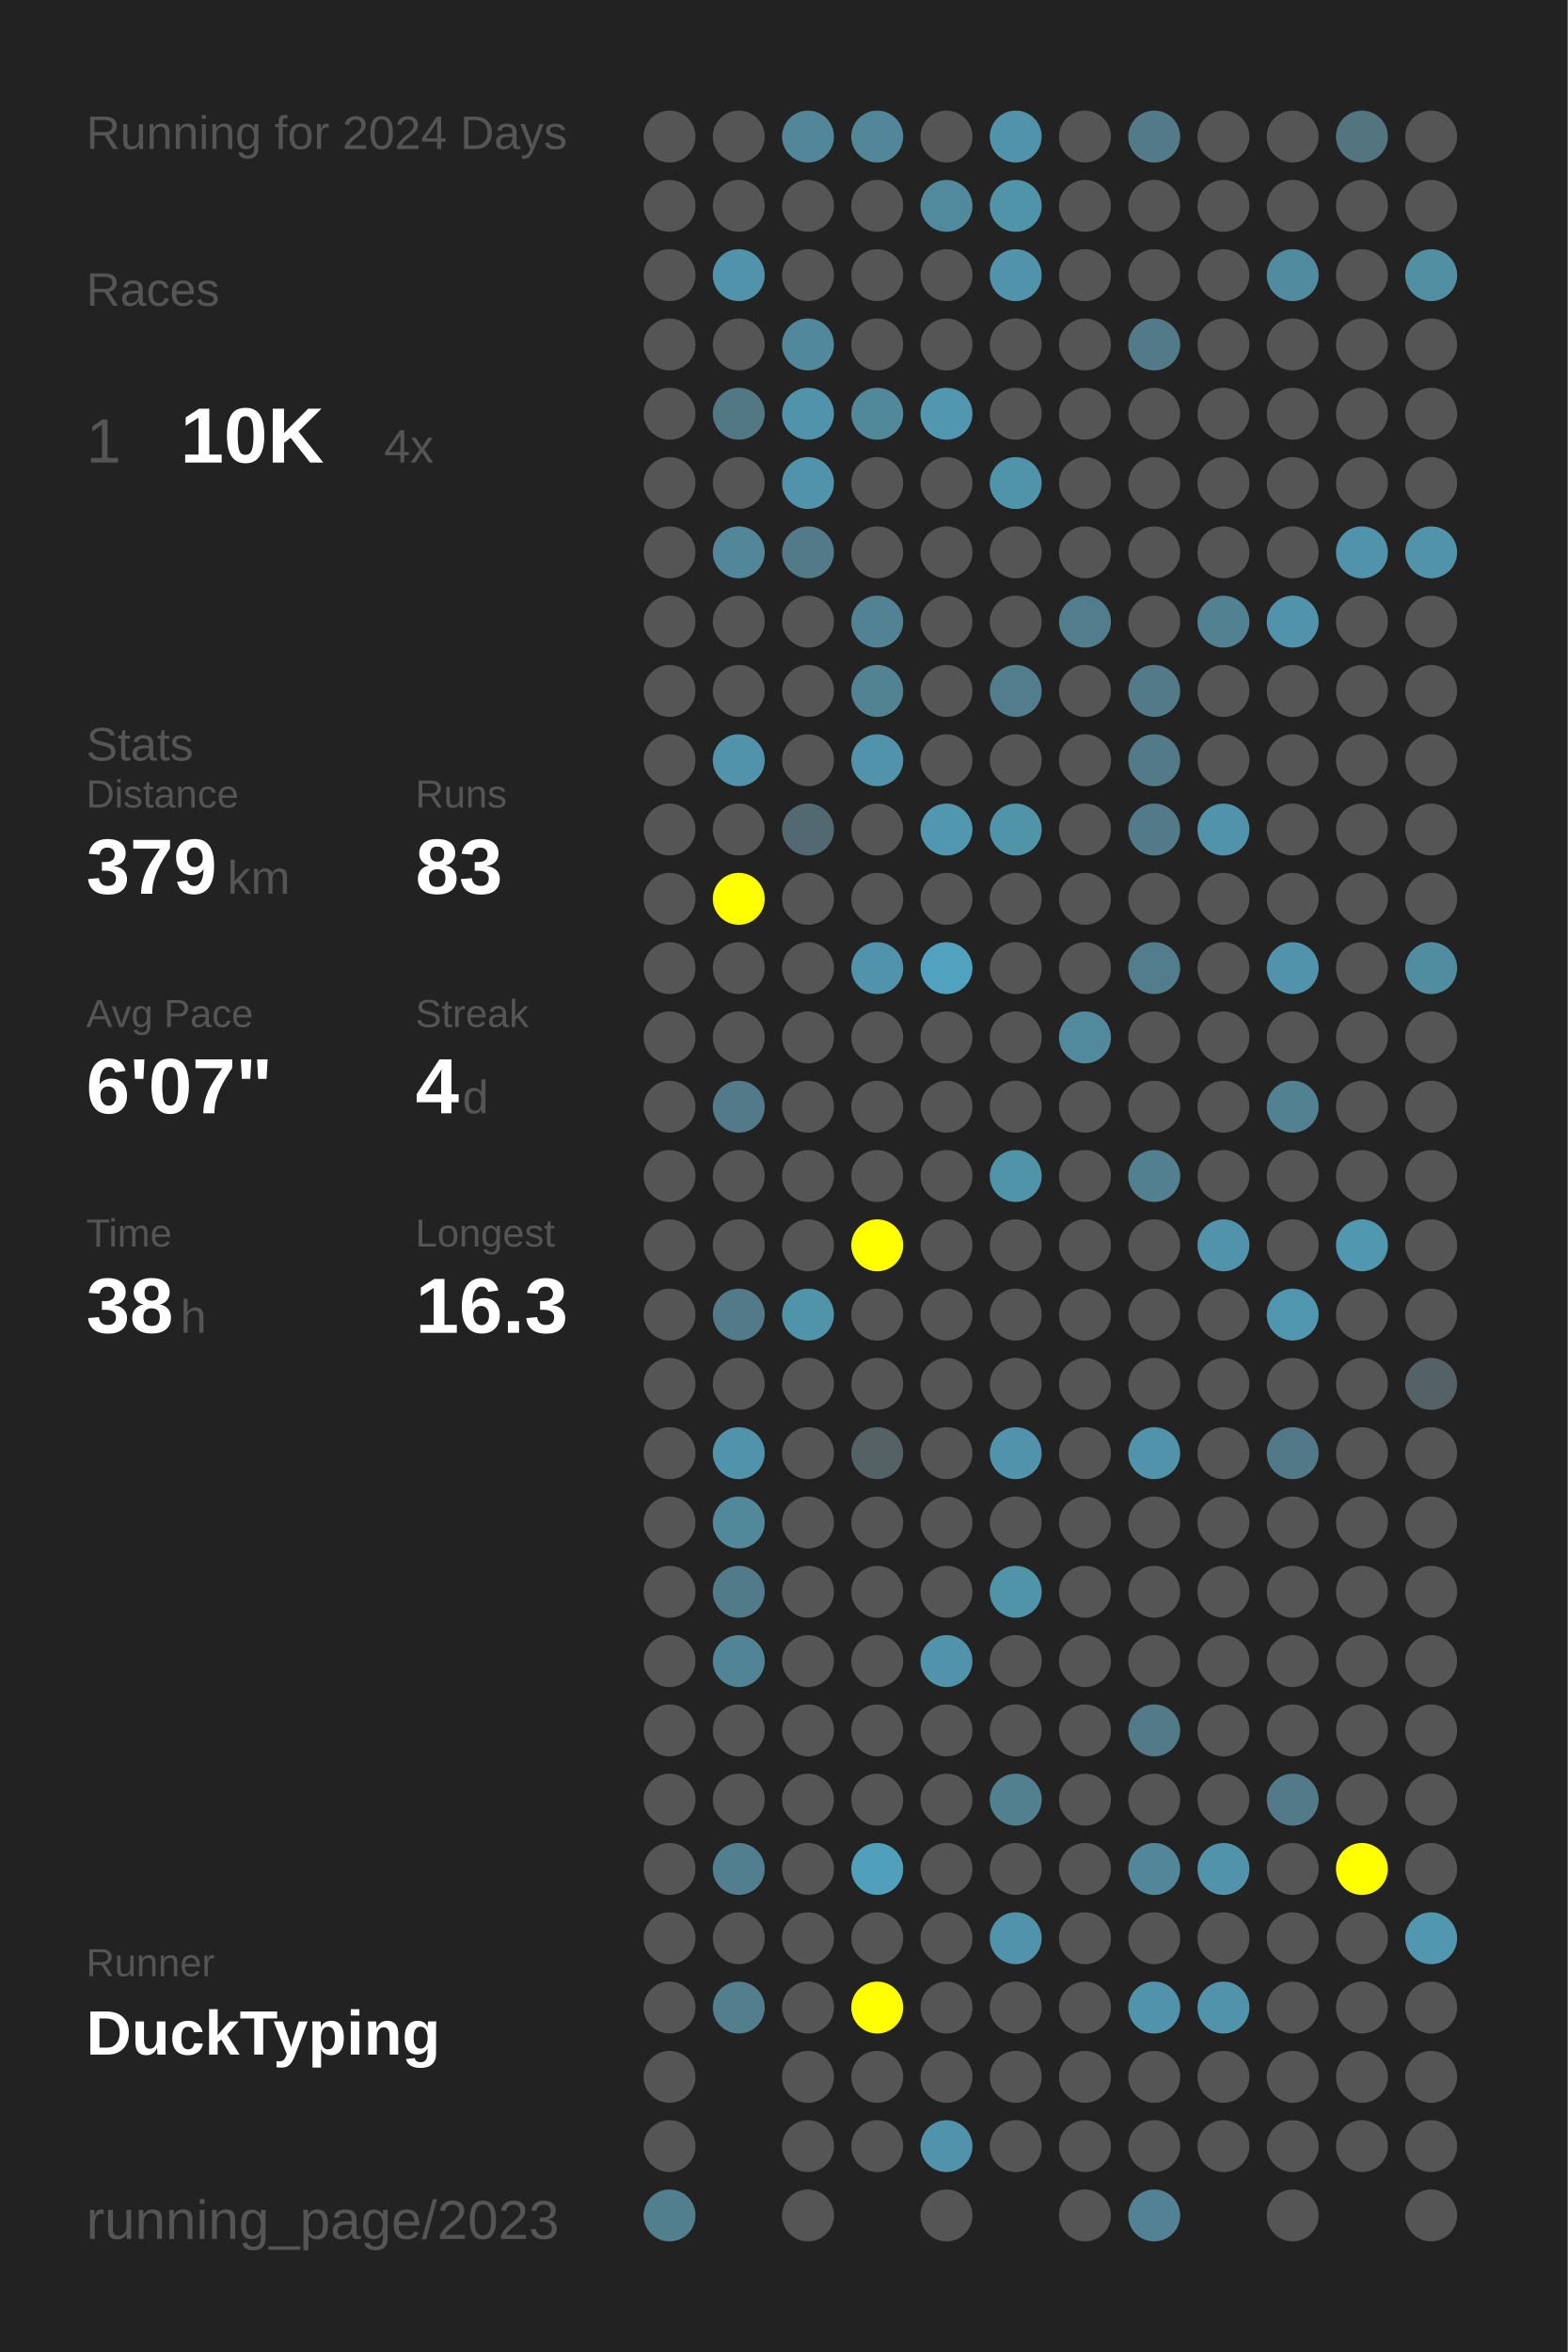
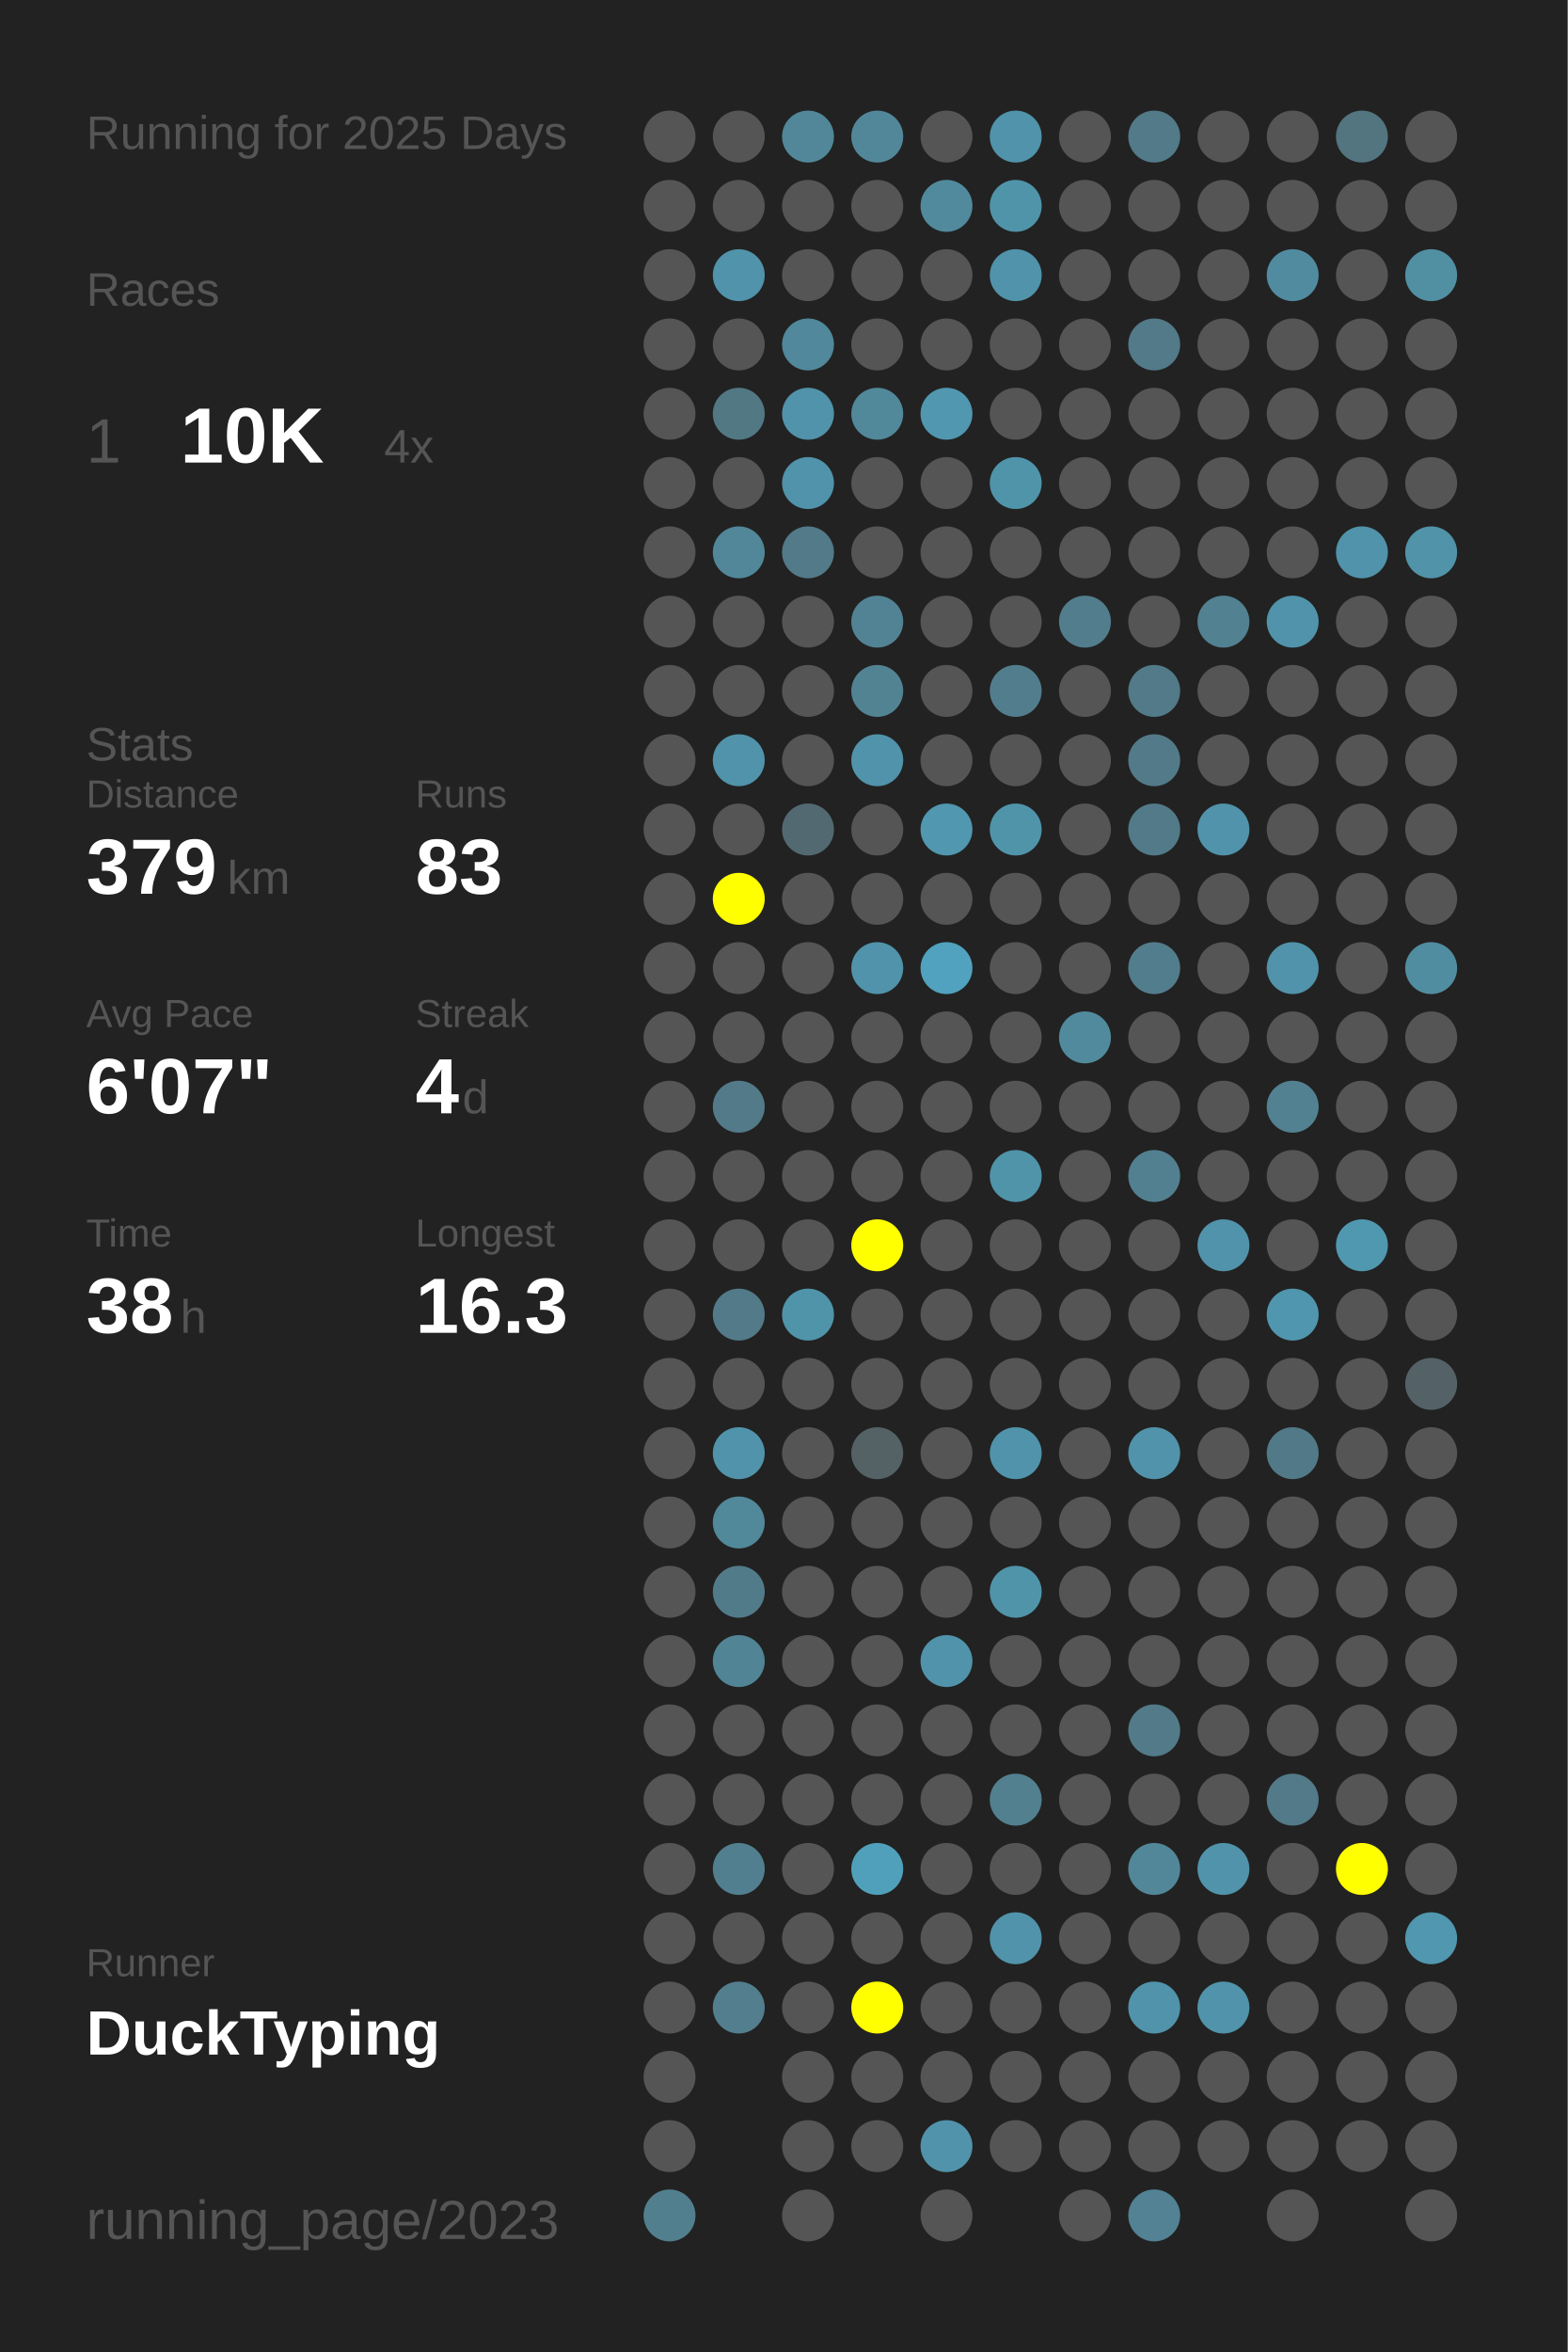
<svg xmlns="http://www.w3.org/2000/svg" baseProfile="full" height="300mm" version="1.1" viewBox="0,0,200,300" width="200mm">
  <defs />
  <rect fill="#222222" height="300" width="200" x="0" y="0" />
-   <text fill="#555555" style="font-size:6px; font-family:Arial;" x="11" y="19">Running for 2024 Days</text>
+   <text fill="#555555" style="font-size:6px; font-family:Arial;" x="11" y="19">Running for 2025 Days</text>
  <text fill="#555555" style="font-size:6px; font-family:Arial;" x="11" y="39">Races</text>
  <text fill="#555555" style="font-size:8px; font-family:Arial;" x="11" y="59">1</text>
  <text fill="#FFFFFF" style="font-size:10px; font-family:Arial; font-weight:bold;" x="23" y="59">10K</text>
  <text fill="#555555" style="font-size:6px; font-family:Arial;" x="49" y="59">4x</text>
  <text fill="#555555" style="font-size:6px; font-family:Arial;" x="11" y="97">Stats</text>
  <text fill="#555555" style="font-size:5px; font-family:Arial;" x="11" y="103">Distance</text>
  <text fill="#FFFFFF" style="font-size:10px; font-family:Arial; font-weight:bold;" x="11" y="114">379</text>
  <text fill="#555555" style="font-size:6px; font-family:Arial;" x="29" y="114">km</text>
  <text fill="#555555" style="font-size:5px; font-family:Arial;" x="53" y="103">Runs</text>
  <text fill="#FFFFFF" style="font-size:10px; font-family:Arial; font-weight:bold;" x="53" y="114">83</text>
  <text fill="#555555" style="font-size:5px; font-family:Arial;" x="11" y="131">Avg Pace</text>
  <text fill="#FFFFFF" style="font-size:10px; font-family:Arial; font-weight:bold;" x="11" y="142">6'07"</text>
  <text fill="#555555" style="font-size:5px; font-family:Arial;" x="53" y="131">Streak</text>
  <text fill="#FFFFFF" style="font-size:10px; font-family:Arial; font-weight:bold;" x="53" y="142">4</text>
  <text fill="#555555" style="font-size:6px; font-family:Arial;" x="59" y="142">d</text>
  <text fill="#555555" style="font-size:5px; font-family:Arial;" x="11" y="159">Time</text>
  <text fill="#FFFFFF" style="font-size:10px; font-family:Arial; font-weight:bold;" x="11" y="170">38</text>
  <text fill="#555555" style="font-size:6px; font-family:Arial;" x="23" y="170">h</text>
  <text fill="#555555" style="font-size:5px; font-family:Arial;" x="53" y="159">Longest</text>
  <text fill="#FFFFFF" style="font-size:10px; font-family:Arial; font-weight:bold;" x="53" y="170">16.3</text>
  <text fill="#555555" style="font-size:5px; font-family:Arial;" x="11" y="252.065">Runner</text>
  <text fill="#FFFFFF" style="font-size:8px; font-family:Arial; font-weight:bold;" x="11" y="262.065">DuckTyping</text>
  <text fill="#555555" style="font-size:7px; font-family:Arial;" x="11" y="285.581">running_page/2023</text>
  <circle cx="85.417" cy="17.419" fill="#555555" r="3.312" />
  <circle cx="85.417" cy="26.258" fill="#555555" r="3.312" />
  <circle cx="85.417" cy="35.097" fill="#555555" r="3.312" />
  <circle cx="85.417" cy="43.935" fill="#555555" r="3.312" />
  <circle cx="85.417" cy="52.774" fill="#555555" r="3.312" />
  <circle cx="85.417" cy="61.613" fill="#555555" r="3.312" />
  <circle cx="85.417" cy="70.452" fill="#555555" r="3.312" />
  <circle cx="85.417" cy="79.29" fill="#555555" r="3.312" />
  <circle cx="85.417" cy="88.129" fill="#555555" r="3.312" />
  <circle cx="85.417" cy="96.968" fill="#555555" r="3.312" />
  <circle cx="85.417" cy="105.806" fill="#555555" r="3.312" />
  <circle cx="85.417" cy="114.645" fill="#555555" r="3.312" />
  <circle cx="85.417" cy="123.484" fill="#555555" r="3.312" />
  <circle cx="85.417" cy="132.323" fill="#555555" r="3.312" />
  <circle cx="85.417" cy="141.161" fill="#555555" r="3.312" />
  <circle cx="85.417" cy="150" fill="#555555" r="3.312" />
  <circle cx="85.417" cy="158.839" fill="#555555" r="3.312" />
  <circle cx="85.417" cy="167.677" fill="#555555" r="3.312" />
  <circle cx="85.417" cy="176.516" fill="#555555" r="3.312" />
  <circle cx="85.417" cy="185.355" fill="#555555" r="3.312" />
  <circle cx="85.417" cy="194.194" fill="#555555" r="3.312" />
  <circle cx="85.417" cy="203.032" fill="#555555" r="3.312" />
  <circle cx="85.417" cy="211.871" fill="#555555" r="3.312" />
  <circle cx="85.417" cy="220.71" fill="#555555" r="3.312" />
  <circle cx="85.417" cy="229.548" fill="#555555" r="3.312" />
  <circle cx="85.417" cy="238.387" fill="#555555" r="3.312" />
  <circle cx="85.417" cy="247.226" fill="#555555" r="3.312" />
  <circle cx="85.417" cy="256.065" fill="#555555" r="3.312" />
  <circle cx="85.417" cy="264.903" fill="#555555" r="3.312" />
  <circle cx="85.417" cy="273.742" fill="#555555" r="3.312" />
  <circle cx="85.417" cy="282.581" fill="#527f8e" r="3.312" />
  <circle cx="94.25" cy="17.419" fill="#555555" r="3.312" />
  <circle cx="94.25" cy="26.258" fill="#555555" r="3.312" />
  <circle cx="94.25" cy="35.097" fill="#5093aa" r="3.312" />
  <circle cx="94.25" cy="43.935" fill="#555555" r="3.312" />
  <circle cx="94.25" cy="52.774" fill="#527884" r="3.312" />
  <circle cx="94.25" cy="61.613" fill="#555555" r="3.312" />
  <circle cx="94.25" cy="70.452" fill="#518799" r="3.312" />
  <circle cx="94.25" cy="79.29" fill="#555555" r="3.312" />
  <circle cx="94.25" cy="88.129" fill="#555555" r="3.312" />
  <circle cx="94.25" cy="96.968" fill="#5093aa" r="3.312" />
  <circle cx="94.25" cy="105.806" fill="#555555" r="3.312" />
  <circle cx="94.25" cy="114.645" fill="#FFFF00" r="3.312" />
  <circle cx="94.25" cy="123.484" fill="#555555" r="3.312" />
  <circle cx="94.25" cy="132.323" fill="#555555" r="3.312" />
  <circle cx="94.25" cy="141.161" fill="#527a88" r="3.312" />
  <circle cx="94.25" cy="150" fill="#555555" r="3.312" />
  <circle cx="94.25" cy="158.839" fill="#555555" r="3.312" />
  <circle cx="94.25" cy="167.677" fill="#527a88" r="3.312" />
  <circle cx="94.25" cy="176.516" fill="#555555" r="3.312" />
  <circle cx="94.25" cy="185.355" fill="#5093aa" r="3.312" />
  <circle cx="94.25" cy="194.194" fill="#51889a" r="3.312" />
  <circle cx="94.25" cy="203.032" fill="#527b89" r="3.312" />
  <circle cx="94.25" cy="211.871" fill="#518495" r="3.312" />
  <circle cx="94.25" cy="220.71" fill="#555555" r="3.312" />
  <circle cx="94.25" cy="229.548" fill="#555555" r="3.312" />
  <circle cx="94.25" cy="238.387" fill="#527f8f" r="3.312" />
  <circle cx="94.25" cy="247.226" fill="#555555" r="3.312" />
  <circle cx="94.25" cy="256.065" fill="#527e8d" r="3.312" />
  <circle cx="103.083" cy="17.419" fill="#518799" r="3.312" />
  <circle cx="103.083" cy="26.258" fill="#555555" r="3.312" />
  <circle cx="103.083" cy="35.097" fill="#555555" r="3.312" />
  <circle cx="103.083" cy="43.935" fill="#51889b" r="3.312" />
  <circle cx="103.083" cy="52.774" fill="#5093aa" r="3.312" />
  <circle cx="103.083" cy="61.613" fill="#5093aa" r="3.312" />
  <circle cx="103.083" cy="70.452" fill="#527a88" r="3.312" />
  <circle cx="103.083" cy="79.29" fill="#555555" r="3.312" />
  <circle cx="103.083" cy="88.129" fill="#555555" r="3.312" />
  <circle cx="103.083" cy="96.968" fill="#555555" r="3.312" />
  <circle cx="103.083" cy="105.806" fill="#536971" r="3.312" />
  <circle cx="103.083" cy="114.645" fill="#555555" r="3.312" />
  <circle cx="103.083" cy="123.484" fill="#555555" r="3.312" />
  <circle cx="103.083" cy="132.323" fill="#555555" r="3.312" />
  <circle cx="103.083" cy="141.161" fill="#555555" r="3.312" />
  <circle cx="103.083" cy="150" fill="#555555" r="3.312" />
  <circle cx="103.083" cy="158.839" fill="#555555" r="3.312" />
  <circle cx="103.083" cy="167.677" fill="#5094aa" r="3.312" />
  <circle cx="103.083" cy="176.516" fill="#555555" r="3.312" />
  <circle cx="103.083" cy="185.355" fill="#555555" r="3.312" />
  <circle cx="103.083" cy="194.194" fill="#555555" r="3.312" />
  <circle cx="103.083" cy="203.032" fill="#555555" r="3.312" />
  <circle cx="103.083" cy="211.871" fill="#555555" r="3.312" />
  <circle cx="103.083" cy="220.71" fill="#555555" r="3.312" />
  <circle cx="103.083" cy="229.548" fill="#555555" r="3.312" />
  <circle cx="103.083" cy="238.387" fill="#555555" r="3.312" />
  <circle cx="103.083" cy="247.226" fill="#555555" r="3.312" />
  <circle cx="103.083" cy="256.065" fill="#555555" r="3.312" />
  <circle cx="103.083" cy="264.903" fill="#555555" r="3.312" />
  <circle cx="103.083" cy="273.742" fill="#555555" r="3.312" />
  <circle cx="103.083" cy="282.581" fill="#555555" r="3.312" />
  <circle cx="111.917" cy="17.419" fill="#518799" r="3.312" />
  <circle cx="111.917" cy="26.258" fill="#555555" r="3.312" />
  <circle cx="111.917" cy="35.097" fill="#555555" r="3.312" />
  <circle cx="111.917" cy="43.935" fill="#555555" r="3.312" />
  <circle cx="111.917" cy="52.774" fill="#51889a" r="3.312" />
  <circle cx="111.917" cy="61.613" fill="#555555" r="3.312" />
  <circle cx="111.917" cy="70.452" fill="#555555" r="3.312" />
  <circle cx="111.917" cy="79.29" fill="#528394" r="3.312" />
  <circle cx="111.917" cy="88.129" fill="#528393" r="3.312" />
  <circle cx="111.917" cy="96.968" fill="#5093aa" r="3.312" />
  <circle cx="111.917" cy="105.806" fill="#555555" r="3.312" />
  <circle cx="111.917" cy="114.645" fill="#555555" r="3.312" />
  <circle cx="111.917" cy="123.484" fill="#5093aa" r="3.312" />
  <circle cx="111.917" cy="132.323" fill="#555555" r="3.312" />
  <circle cx="111.917" cy="141.161" fill="#555555" r="3.312" />
  <circle cx="111.917" cy="150" fill="#555555" r="3.312" />
  <circle cx="111.917" cy="158.839" fill="#FFFF00" r="3.312" />
  <circle cx="111.917" cy="167.677" fill="#555555" r="3.312" />
  <circle cx="111.917" cy="176.516" fill="#555555" r="3.312" />
  <circle cx="111.917" cy="185.355" fill="#546266" r="3.312" />
  <circle cx="111.917" cy="194.194" fill="#555555" r="3.312" />
  <circle cx="111.917" cy="203.032" fill="#555555" r="3.312" />
  <circle cx="111.917" cy="211.871" fill="#555555" r="3.312" />
  <circle cx="111.917" cy="220.71" fill="#555555" r="3.312" />
  <circle cx="111.917" cy="229.548" fill="#555555" r="3.312" />
  <circle cx="111.917" cy="238.387" fill="#50a0bb" r="3.312" />
  <circle cx="111.917" cy="247.226" fill="#555555" r="3.312" />
  <circle cx="111.917" cy="256.065" fill="#FFFF00" r="3.312" />
  <circle cx="111.917" cy="264.903" fill="#555555" r="3.312" />
  <circle cx="111.917" cy="273.742" fill="#555555" r="3.312" />
  <circle cx="120.75" cy="17.419" fill="#555555" r="3.312" />
  <circle cx="120.75" cy="26.258" fill="#518a9d" r="3.312" />
  <circle cx="120.75" cy="35.097" fill="#555555" r="3.312" />
  <circle cx="120.75" cy="43.935" fill="#555555" r="3.312" />
  <circle cx="120.75" cy="52.774" fill="#5097af" r="3.312" />
  <circle cx="120.75" cy="61.613" fill="#555555" r="3.312" />
  <circle cx="120.75" cy="70.452" fill="#555555" r="3.312" />
  <circle cx="120.75" cy="79.29" fill="#555555" r="3.312" />
  <circle cx="120.75" cy="88.129" fill="#555555" r="3.312" />
  <circle cx="120.75" cy="96.968" fill="#555555" r="3.312" />
  <circle cx="120.75" cy="105.806" fill="#5097af" r="3.312" />
  <circle cx="120.75" cy="114.645" fill="#555555" r="3.312" />
  <circle cx="120.75" cy="123.484" fill="#50a2be" r="3.312" />
  <circle cx="120.75" cy="132.323" fill="#555555" r="3.312" />
  <circle cx="120.75" cy="141.161" fill="#555555" r="3.312" />
  <circle cx="120.75" cy="150" fill="#555555" r="3.312" />
  <circle cx="120.75" cy="158.839" fill="#555555" r="3.312" />
  <circle cx="120.75" cy="167.677" fill="#555555" r="3.312" />
  <circle cx="120.75" cy="176.516" fill="#555555" r="3.312" />
  <circle cx="120.75" cy="185.355" fill="#555555" r="3.312" />
  <circle cx="120.75" cy="194.194" fill="#555555" r="3.312" />
  <circle cx="120.75" cy="203.032" fill="#555555" r="3.312" />
  <circle cx="120.75" cy="211.871" fill="#5093aa" r="3.312" />
  <circle cx="120.75" cy="220.71" fill="#555555" r="3.312" />
  <circle cx="120.75" cy="229.548" fill="#555555" r="3.312" />
  <circle cx="120.75" cy="238.387" fill="#555555" r="3.312" />
  <circle cx="120.75" cy="247.226" fill="#555555" r="3.312" />
  <circle cx="120.75" cy="256.065" fill="#555555" r="3.312" />
  <circle cx="120.75" cy="264.903" fill="#555555" r="3.312" />
  <circle cx="120.75" cy="273.742" fill="#5093aa" r="3.312" />
  <circle cx="120.75" cy="282.581" fill="#555555" r="3.312" />
  <circle cx="129.583" cy="17.419" fill="#5093aa" r="3.312" />
  <circle cx="129.583" cy="26.258" fill="#5094aa" r="3.312" />
  <circle cx="129.583" cy="35.097" fill="#5093aa" r="3.312" />
  <circle cx="129.583" cy="43.935" fill="#555555" r="3.312" />
  <circle cx="129.583" cy="52.774" fill="#555555" r="3.312" />
  <circle cx="129.583" cy="61.613" fill="#5094aa" r="3.312" />
  <circle cx="129.583" cy="70.452" fill="#555555" r="3.312" />
  <circle cx="129.583" cy="79.29" fill="#555555" r="3.312" />
  <circle cx="129.583" cy="88.129" fill="#527d8c" r="3.312" />
  <circle cx="129.583" cy="96.968" fill="#555555" r="3.312" />
  <circle cx="129.583" cy="105.806" fill="#5094aa" r="3.312" />
  <circle cx="129.583" cy="114.645" fill="#555555" r="3.312" />
  <circle cx="129.583" cy="123.484" fill="#555555" r="3.312" />
  <circle cx="129.583" cy="132.323" fill="#555555" r="3.312" />
  <circle cx="129.583" cy="141.161" fill="#555555" r="3.312" />
  <circle cx="129.583" cy="150" fill="#5094aa" r="3.312" />
  <circle cx="129.583" cy="158.839" fill="#555555" r="3.312" />
  <circle cx="129.583" cy="167.677" fill="#555555" r="3.312" />
  <circle cx="129.583" cy="176.516" fill="#555555" r="3.312" />
  <circle cx="129.583" cy="185.355" fill="#5093aa" r="3.312" />
  <circle cx="129.583" cy="194.194" fill="#555555" r="3.312" />
  <circle cx="129.583" cy="203.032" fill="#5094aa" r="3.312" />
  <circle cx="129.583" cy="211.871" fill="#555555" r="3.312" />
  <circle cx="129.583" cy="220.71" fill="#555555" r="3.312" />
  <circle cx="129.583" cy="229.548" fill="#52808f" r="3.312" />
  <circle cx="129.583" cy="238.387" fill="#555555" r="3.312" />
  <circle cx="129.583" cy="247.226" fill="#5093aa" r="3.312" />
  <circle cx="129.583" cy="256.065" fill="#555555" r="3.312" />
  <circle cx="129.583" cy="264.903" fill="#555555" r="3.312" />
  <circle cx="129.583" cy="273.742" fill="#555555" r="3.312" />
  <circle cx="138.417" cy="17.419" fill="#555555" r="3.312" />
  <circle cx="138.417" cy="26.258" fill="#555555" r="3.312" />
  <circle cx="138.417" cy="35.097" fill="#555555" r="3.312" />
  <circle cx="138.417" cy="43.935" fill="#555555" r="3.312" />
  <circle cx="138.417" cy="52.774" fill="#555555" r="3.312" />
  <circle cx="138.417" cy="61.613" fill="#555555" r="3.312" />
  <circle cx="138.417" cy="70.452" fill="#555555" r="3.312" />
  <circle cx="138.417" cy="79.29" fill="#527d8c" r="3.312" />
  <circle cx="138.417" cy="88.129" fill="#555555" r="3.312" />
  <circle cx="138.417" cy="96.968" fill="#555555" r="3.312" />
  <circle cx="138.417" cy="105.806" fill="#555555" r="3.312" />
  <circle cx="138.417" cy="114.645" fill="#555555" r="3.312" />
  <circle cx="138.417" cy="123.484" fill="#555555" r="3.312" />
  <circle cx="138.417" cy="132.323" fill="#518a9d" r="3.312" />
  <circle cx="138.417" cy="141.161" fill="#555555" r="3.312" />
  <circle cx="138.417" cy="150" fill="#555555" r="3.312" />
  <circle cx="138.417" cy="158.839" fill="#555555" r="3.312" />
  <circle cx="138.417" cy="167.677" fill="#555555" r="3.312" />
  <circle cx="138.417" cy="176.516" fill="#555555" r="3.312" />
  <circle cx="138.417" cy="185.355" fill="#555555" r="3.312" />
  <circle cx="138.417" cy="194.194" fill="#555555" r="3.312" />
  <circle cx="138.417" cy="203.032" fill="#555555" r="3.312" />
  <circle cx="138.417" cy="211.871" fill="#555555" r="3.312" />
  <circle cx="138.417" cy="220.71" fill="#555555" r="3.312" />
  <circle cx="138.417" cy="229.548" fill="#555555" r="3.312" />
  <circle cx="138.417" cy="238.387" fill="#555555" r="3.312" />
  <circle cx="138.417" cy="247.226" fill="#555555" r="3.312" />
  <circle cx="138.417" cy="256.065" fill="#555555" r="3.312" />
  <circle cx="138.417" cy="264.903" fill="#555555" r="3.312" />
  <circle cx="138.417" cy="273.742" fill="#555555" r="3.312" />
  <circle cx="138.417" cy="282.581" fill="#555555" r="3.312" />
  <circle cx="147.25" cy="17.419" fill="#527a88" r="3.312" />
  <circle cx="147.25" cy="26.258" fill="#555555" r="3.312" />
  <circle cx="147.25" cy="35.097" fill="#555555" r="3.312" />
  <circle cx="147.25" cy="43.935" fill="#527a88" r="3.312" />
  <circle cx="147.25" cy="52.774" fill="#555555" r="3.312" />
  <circle cx="147.25" cy="61.613" fill="#555555" r="3.312" />
  <circle cx="147.25" cy="70.452" fill="#555555" r="3.312" />
  <circle cx="147.25" cy="79.29" fill="#555555" r="3.312" />
  <circle cx="147.25" cy="88.129" fill="#527a88" r="3.312" />
  <circle cx="147.25" cy="96.968" fill="#527a88" r="3.312" />
  <circle cx="147.25" cy="105.806" fill="#527a88" r="3.312" />
  <circle cx="147.25" cy="114.645" fill="#555555" r="3.312" />
  <circle cx="147.25" cy="123.484" fill="#527d8c" r="3.312" />
  <circle cx="147.25" cy="132.323" fill="#555555" r="3.312" />
  <circle cx="147.25" cy="141.161" fill="#555555" r="3.312" />
  <circle cx="147.25" cy="150" fill="#528090" r="3.312" />
  <circle cx="147.25" cy="158.839" fill="#555555" r="3.312" />
  <circle cx="147.25" cy="167.677" fill="#555555" r="3.312" />
  <circle cx="147.25" cy="176.516" fill="#555555" r="3.312" />
  <circle cx="147.25" cy="185.355" fill="#5093aa" r="3.312" />
  <circle cx="147.25" cy="194.194" fill="#555555" r="3.312" />
  <circle cx="147.25" cy="203.032" fill="#555555" r="3.312" />
  <circle cx="147.25" cy="211.871" fill="#555555" r="3.312" />
  <circle cx="147.25" cy="220.71" fill="#527a88" r="3.312" />
  <circle cx="147.25" cy="229.548" fill="#555555" r="3.312" />
  <circle cx="147.25" cy="238.387" fill="#518799" r="3.312" />
  <circle cx="147.25" cy="247.226" fill="#555555" r="3.312" />
  <circle cx="147.25" cy="256.065" fill="#5093aa" r="3.312" />
  <circle cx="147.25" cy="264.903" fill="#555555" r="3.312" />
  <circle cx="147.25" cy="273.742" fill="#555555" r="3.312" />
  <circle cx="147.25" cy="282.581" fill="#528293" r="3.312" />
  <circle cx="156.083" cy="17.419" fill="#555555" r="3.312" />
  <circle cx="156.083" cy="26.258" fill="#555555" r="3.312" />
  <circle cx="156.083" cy="35.097" fill="#555555" r="3.312" />
  <circle cx="156.083" cy="43.935" fill="#555555" r="3.312" />
  <circle cx="156.083" cy="52.774" fill="#555555" r="3.312" />
  <circle cx="156.083" cy="61.613" fill="#555555" r="3.312" />
  <circle cx="156.083" cy="70.452" fill="#555555" r="3.312" />
  <circle cx="156.083" cy="79.29" fill="#528191" r="3.312" />
  <circle cx="156.083" cy="88.129" fill="#555555" r="3.312" />
  <circle cx="156.083" cy="96.968" fill="#555555" r="3.312" />
  <circle cx="156.083" cy="105.806" fill="#5093aa" r="3.312" />
  <circle cx="156.083" cy="114.645" fill="#555555" r="3.312" />
  <circle cx="156.083" cy="123.484" fill="#555555" r="3.312" />
  <circle cx="156.083" cy="132.323" fill="#555555" r="3.312" />
  <circle cx="156.083" cy="141.161" fill="#555555" r="3.312" />
  <circle cx="156.083" cy="150" fill="#555555" r="3.312" />
  <circle cx="156.083" cy="158.839" fill="#5093aa" r="3.312" />
  <circle cx="156.083" cy="167.677" fill="#555555" r="3.312" />
  <circle cx="156.083" cy="176.516" fill="#555555" r="3.312" />
  <circle cx="156.083" cy="185.355" fill="#555555" r="3.312" />
  <circle cx="156.083" cy="194.194" fill="#555555" r="3.312" />
  <circle cx="156.083" cy="203.032" fill="#555555" r="3.312" />
  <circle cx="156.083" cy="211.871" fill="#555555" r="3.312" />
  <circle cx="156.083" cy="220.71" fill="#555555" r="3.312" />
  <circle cx="156.083" cy="229.548" fill="#555555" r="3.312" />
  <circle cx="156.083" cy="238.387" fill="#5093aa" r="3.312" />
  <circle cx="156.083" cy="247.226" fill="#555555" r="3.312" />
  <circle cx="156.083" cy="256.065" fill="#5093aa" r="3.312" />
  <circle cx="156.083" cy="264.903" fill="#555555" r="3.312" />
  <circle cx="156.083" cy="273.742" fill="#555555" r="3.312" />
  <circle cx="164.917" cy="17.419" fill="#555555" r="3.312" />
  <circle cx="164.917" cy="26.258" fill="#555555" r="3.312" />
  <circle cx="164.917" cy="35.097" fill="#518b9f" r="3.312" />
  <circle cx="164.917" cy="43.935" fill="#555555" r="3.312" />
  <circle cx="164.917" cy="52.774" fill="#555555" r="3.312" />
  <circle cx="164.917" cy="61.613" fill="#555555" r="3.312" />
  <circle cx="164.917" cy="70.452" fill="#555555" r="3.312" />
  <circle cx="164.917" cy="79.29" fill="#5093aa" r="3.312" />
  <circle cx="164.917" cy="88.129" fill="#555555" r="3.312" />
  <circle cx="164.917" cy="96.968" fill="#555555" r="3.312" />
  <circle cx="164.917" cy="105.806" fill="#555555" r="3.312" />
  <circle cx="164.917" cy="114.645" fill="#555555" r="3.312" />
  <circle cx="164.917" cy="123.484" fill="#5093aa" r="3.312" />
  <circle cx="164.917" cy="132.323" fill="#555555" r="3.312" />
  <circle cx="164.917" cy="141.161" fill="#528191" r="3.312" />
  <circle cx="164.917" cy="150" fill="#555555" r="3.312" />
  <circle cx="164.917" cy="158.839" fill="#555555" r="3.312" />
  <circle cx="164.917" cy="167.677" fill="#5096ae" r="3.312" />
  <circle cx="164.917" cy="176.516" fill="#555555" r="3.312" />
  <circle cx="164.917" cy="185.355" fill="#527987" r="3.312" />
  <circle cx="164.917" cy="194.194" fill="#555555" r="3.312" />
  <circle cx="164.917" cy="203.032" fill="#555555" r="3.312" />
  <circle cx="164.917" cy="211.871" fill="#555555" r="3.312" />
  <circle cx="164.917" cy="220.71" fill="#555555" r="3.312" />
  <circle cx="164.917" cy="229.548" fill="#527a88" r="3.312" />
  <circle cx="164.917" cy="238.387" fill="#555555" r="3.312" />
  <circle cx="164.917" cy="247.226" fill="#555555" r="3.312" />
  <circle cx="164.917" cy="256.065" fill="#555555" r="3.312" />
  <circle cx="164.917" cy="264.903" fill="#555555" r="3.312" />
  <circle cx="164.917" cy="273.742" fill="#555555" r="3.312" />
  <circle cx="164.917" cy="282.581" fill="#555555" r="3.312" />
  <circle cx="173.75" cy="17.419" fill="#527580" r="3.312" />
  <circle cx="173.75" cy="26.258" fill="#555555" r="3.312" />
  <circle cx="173.75" cy="35.097" fill="#555555" r="3.312" />
  <circle cx="173.75" cy="43.935" fill="#555555" r="3.312" />
  <circle cx="173.75" cy="52.774" fill="#555555" r="3.312" />
  <circle cx="173.75" cy="61.613" fill="#555555" r="3.312" />
  <circle cx="173.75" cy="70.452" fill="#5093aa" r="3.312" />
  <circle cx="173.75" cy="79.29" fill="#555555" r="3.312" />
  <circle cx="173.75" cy="88.129" fill="#555555" r="3.312" />
  <circle cx="173.75" cy="96.968" fill="#555555" r="3.312" />
  <circle cx="173.75" cy="105.806" fill="#555555" r="3.312" />
  <circle cx="173.75" cy="114.645" fill="#555555" r="3.312" />
  <circle cx="173.75" cy="123.484" fill="#555555" r="3.312" />
  <circle cx="173.75" cy="132.323" fill="#555555" r="3.312" />
  <circle cx="173.75" cy="141.161" fill="#555555" r="3.312" />
  <circle cx="173.75" cy="150" fill="#555555" r="3.312" />
  <circle cx="173.75" cy="158.839" fill="#5098b0" r="3.312" />
  <circle cx="173.75" cy="167.677" fill="#555555" r="3.312" />
  <circle cx="173.75" cy="176.516" fill="#555555" r="3.312" />
  <circle cx="173.75" cy="185.355" fill="#555555" r="3.312" />
  <circle cx="173.75" cy="194.194" fill="#555555" r="3.312" />
  <circle cx="173.75" cy="203.032" fill="#555555" r="3.312" />
  <circle cx="173.75" cy="211.871" fill="#555555" r="3.312" />
  <circle cx="173.75" cy="220.71" fill="#555555" r="3.312" />
  <circle cx="173.75" cy="229.548" fill="#555555" r="3.312" />
  <circle cx="173.75" cy="238.387" fill="#FFFF00" r="3.312" />
  <circle cx="173.75" cy="247.226" fill="#555555" r="3.312" />
  <circle cx="173.75" cy="256.065" fill="#555555" r="3.312" />
  <circle cx="173.75" cy="264.903" fill="#555555" r="3.312" />
  <circle cx="173.75" cy="273.742" fill="#555555" r="3.312" />
  <circle cx="182.583" cy="17.419" fill="#555555" r="3.312" />
  <circle cx="182.583" cy="26.258" fill="#555555" r="3.312" />
  <circle cx="182.583" cy="35.097" fill="#518fa3" r="3.312" />
  <circle cx="182.583" cy="43.935" fill="#555555" r="3.312" />
  <circle cx="182.583" cy="52.774" fill="#555555" r="3.312" />
  <circle cx="182.583" cy="61.613" fill="#555555" r="3.312" />
  <circle cx="182.583" cy="70.452" fill="#5193a9" r="3.312" />
  <circle cx="182.583" cy="79.29" fill="#555555" r="3.312" />
  <circle cx="182.583" cy="88.129" fill="#555555" r="3.312" />
  <circle cx="182.583" cy="96.968" fill="#555555" r="3.312" />
  <circle cx="182.583" cy="105.806" fill="#555555" r="3.312" />
  <circle cx="182.583" cy="114.645" fill="#555555" r="3.312" />
  <circle cx="182.583" cy="123.484" fill="#518da1" r="3.312" />
  <circle cx="182.583" cy="132.323" fill="#555555" r="3.312" />
  <circle cx="182.583" cy="141.161" fill="#555555" r="3.312" />
  <circle cx="182.583" cy="150" fill="#555555" r="3.312" />
  <circle cx="182.583" cy="158.839" fill="#555555" r="3.312" />
  <circle cx="182.583" cy="167.677" fill="#555555" r="3.312" />
  <circle cx="182.583" cy="176.516" fill="#546267" r="3.312" />
  <circle cx="182.583" cy="185.355" fill="#555555" r="3.312" />
  <circle cx="182.583" cy="194.194" fill="#555555" r="3.312" />
  <circle cx="182.583" cy="203.032" fill="#555555" r="3.312" />
  <circle cx="182.583" cy="211.871" fill="#555555" r="3.312" />
  <circle cx="182.583" cy="220.71" fill="#555555" r="3.312" />
  <circle cx="182.583" cy="229.548" fill="#555555" r="3.312" />
  <circle cx="182.583" cy="238.387" fill="#555555" r="3.312" />
  <circle cx="182.583" cy="247.226" fill="#5097af" r="3.312" />
  <circle cx="182.583" cy="256.065" fill="#555555" r="3.312" />
  <circle cx="182.583" cy="264.903" fill="#555555" r="3.312" />
  <circle cx="182.583" cy="273.742" fill="#555555" r="3.312" />
  <circle cx="182.583" cy="282.581" fill="#555555" r="3.312" />
</svg>
